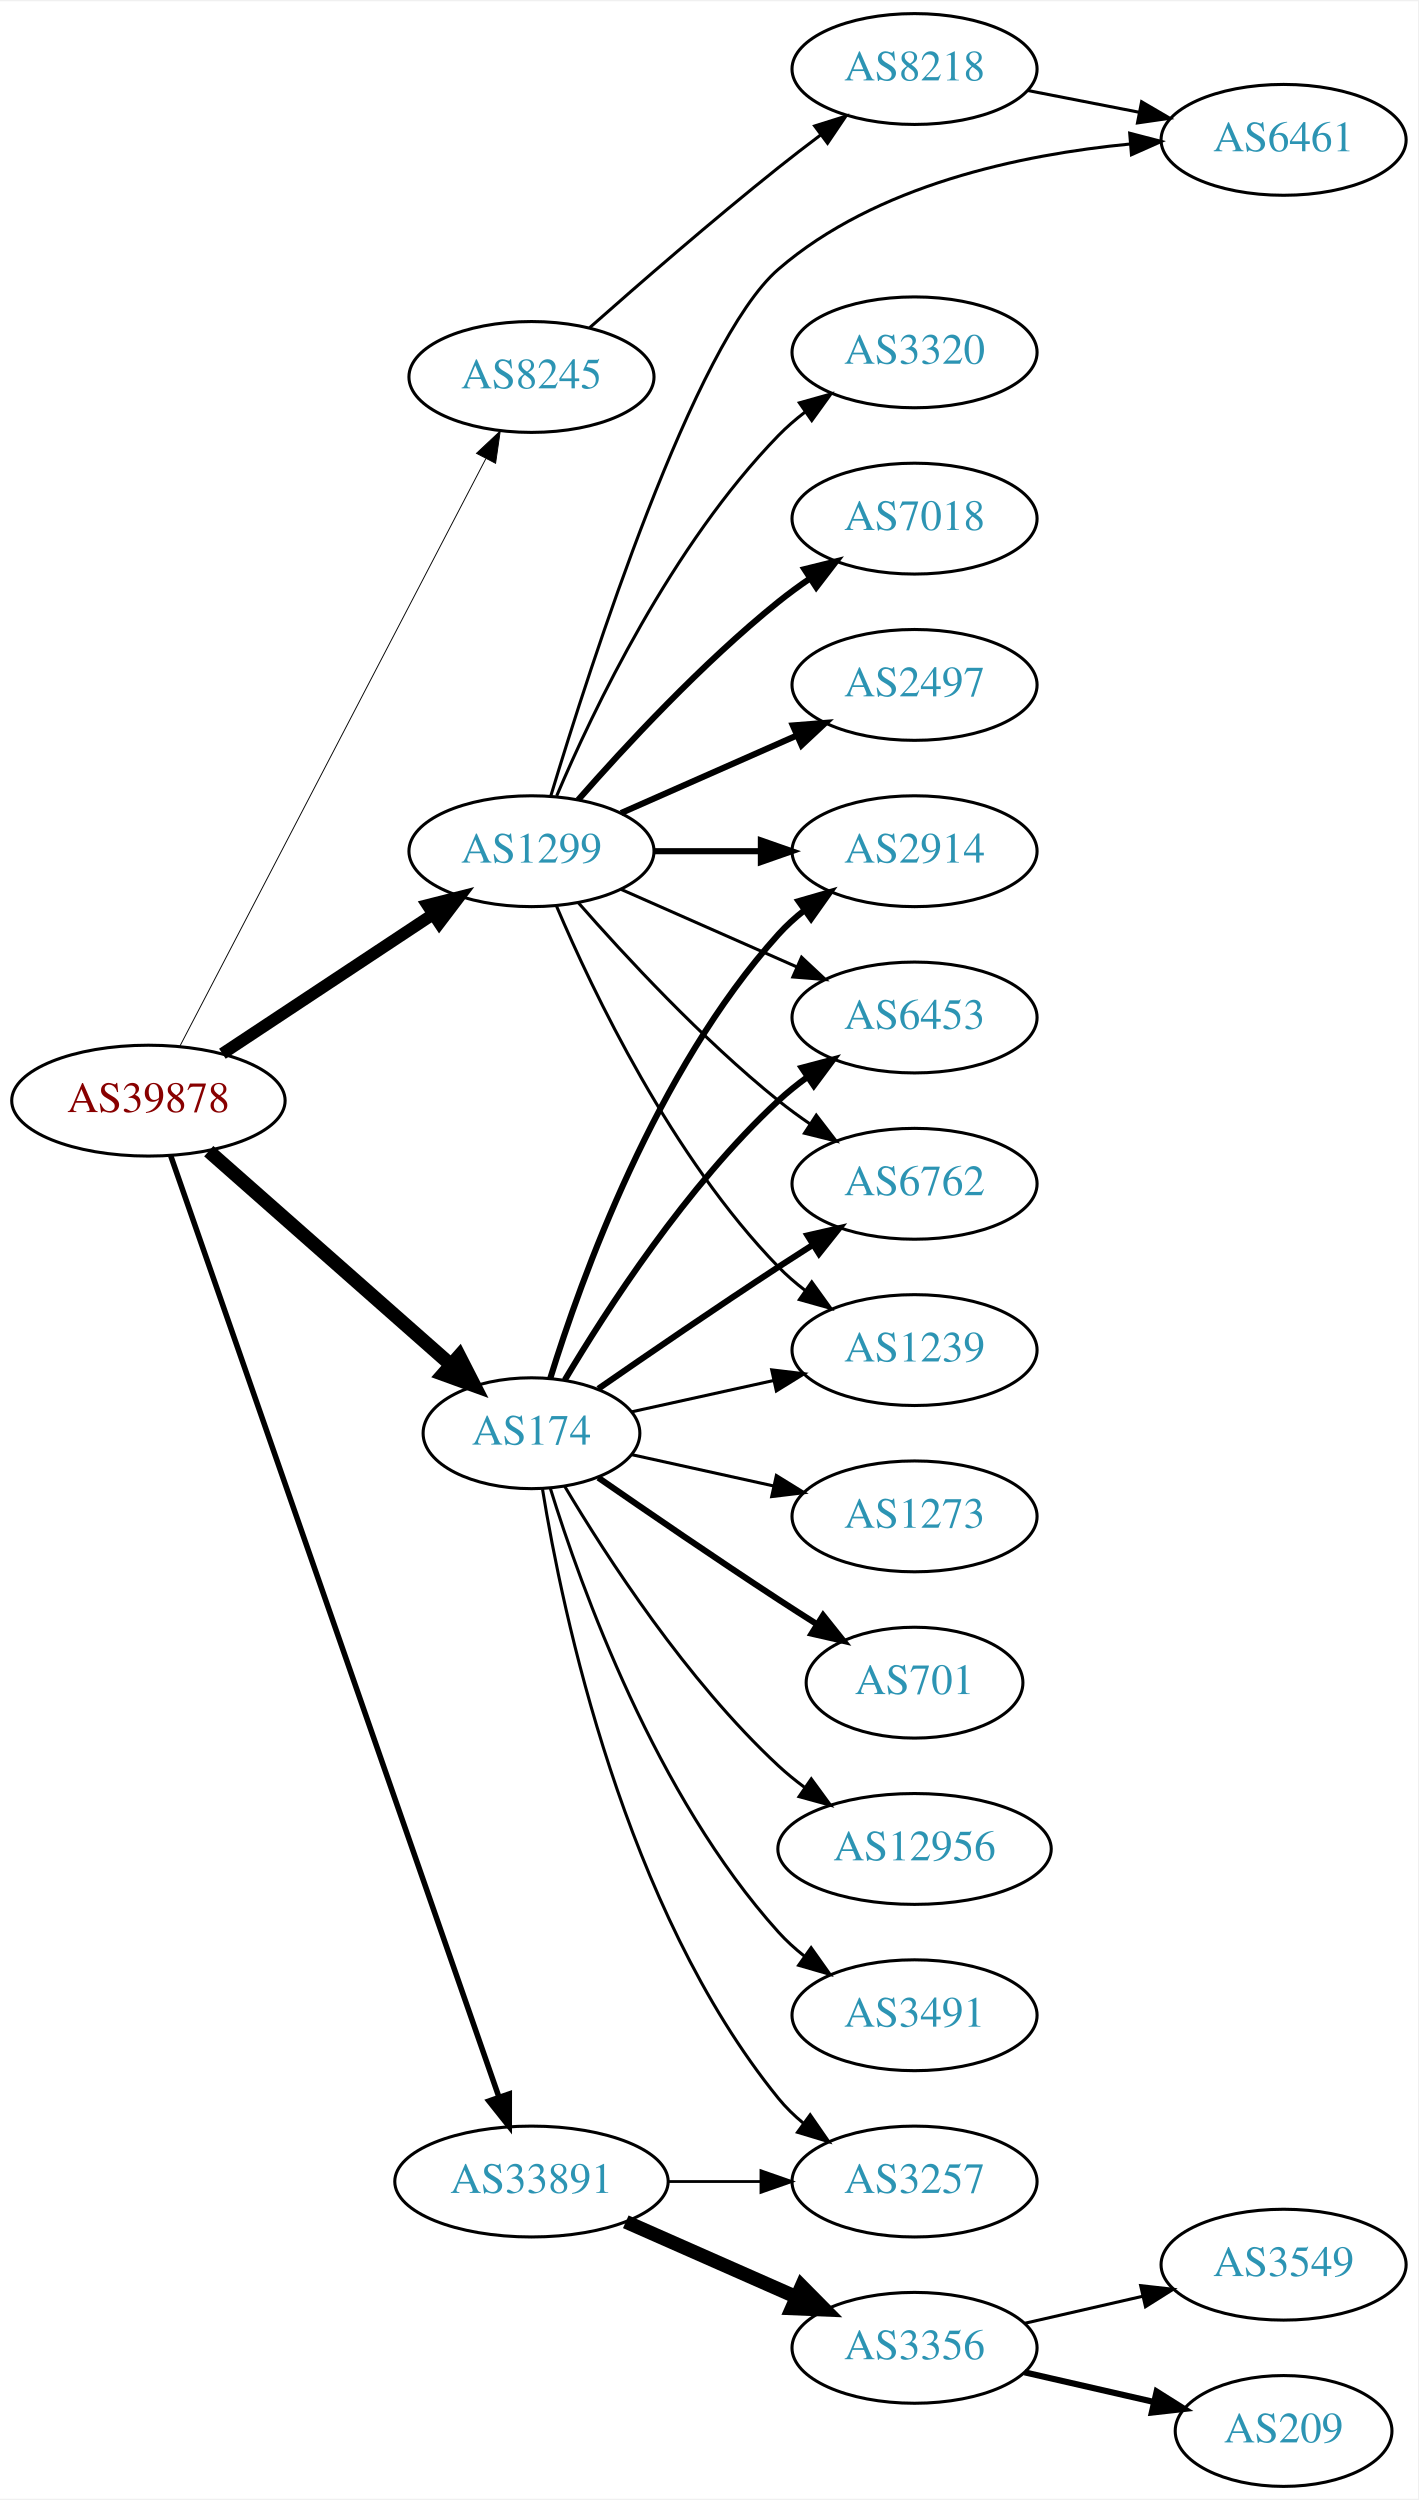
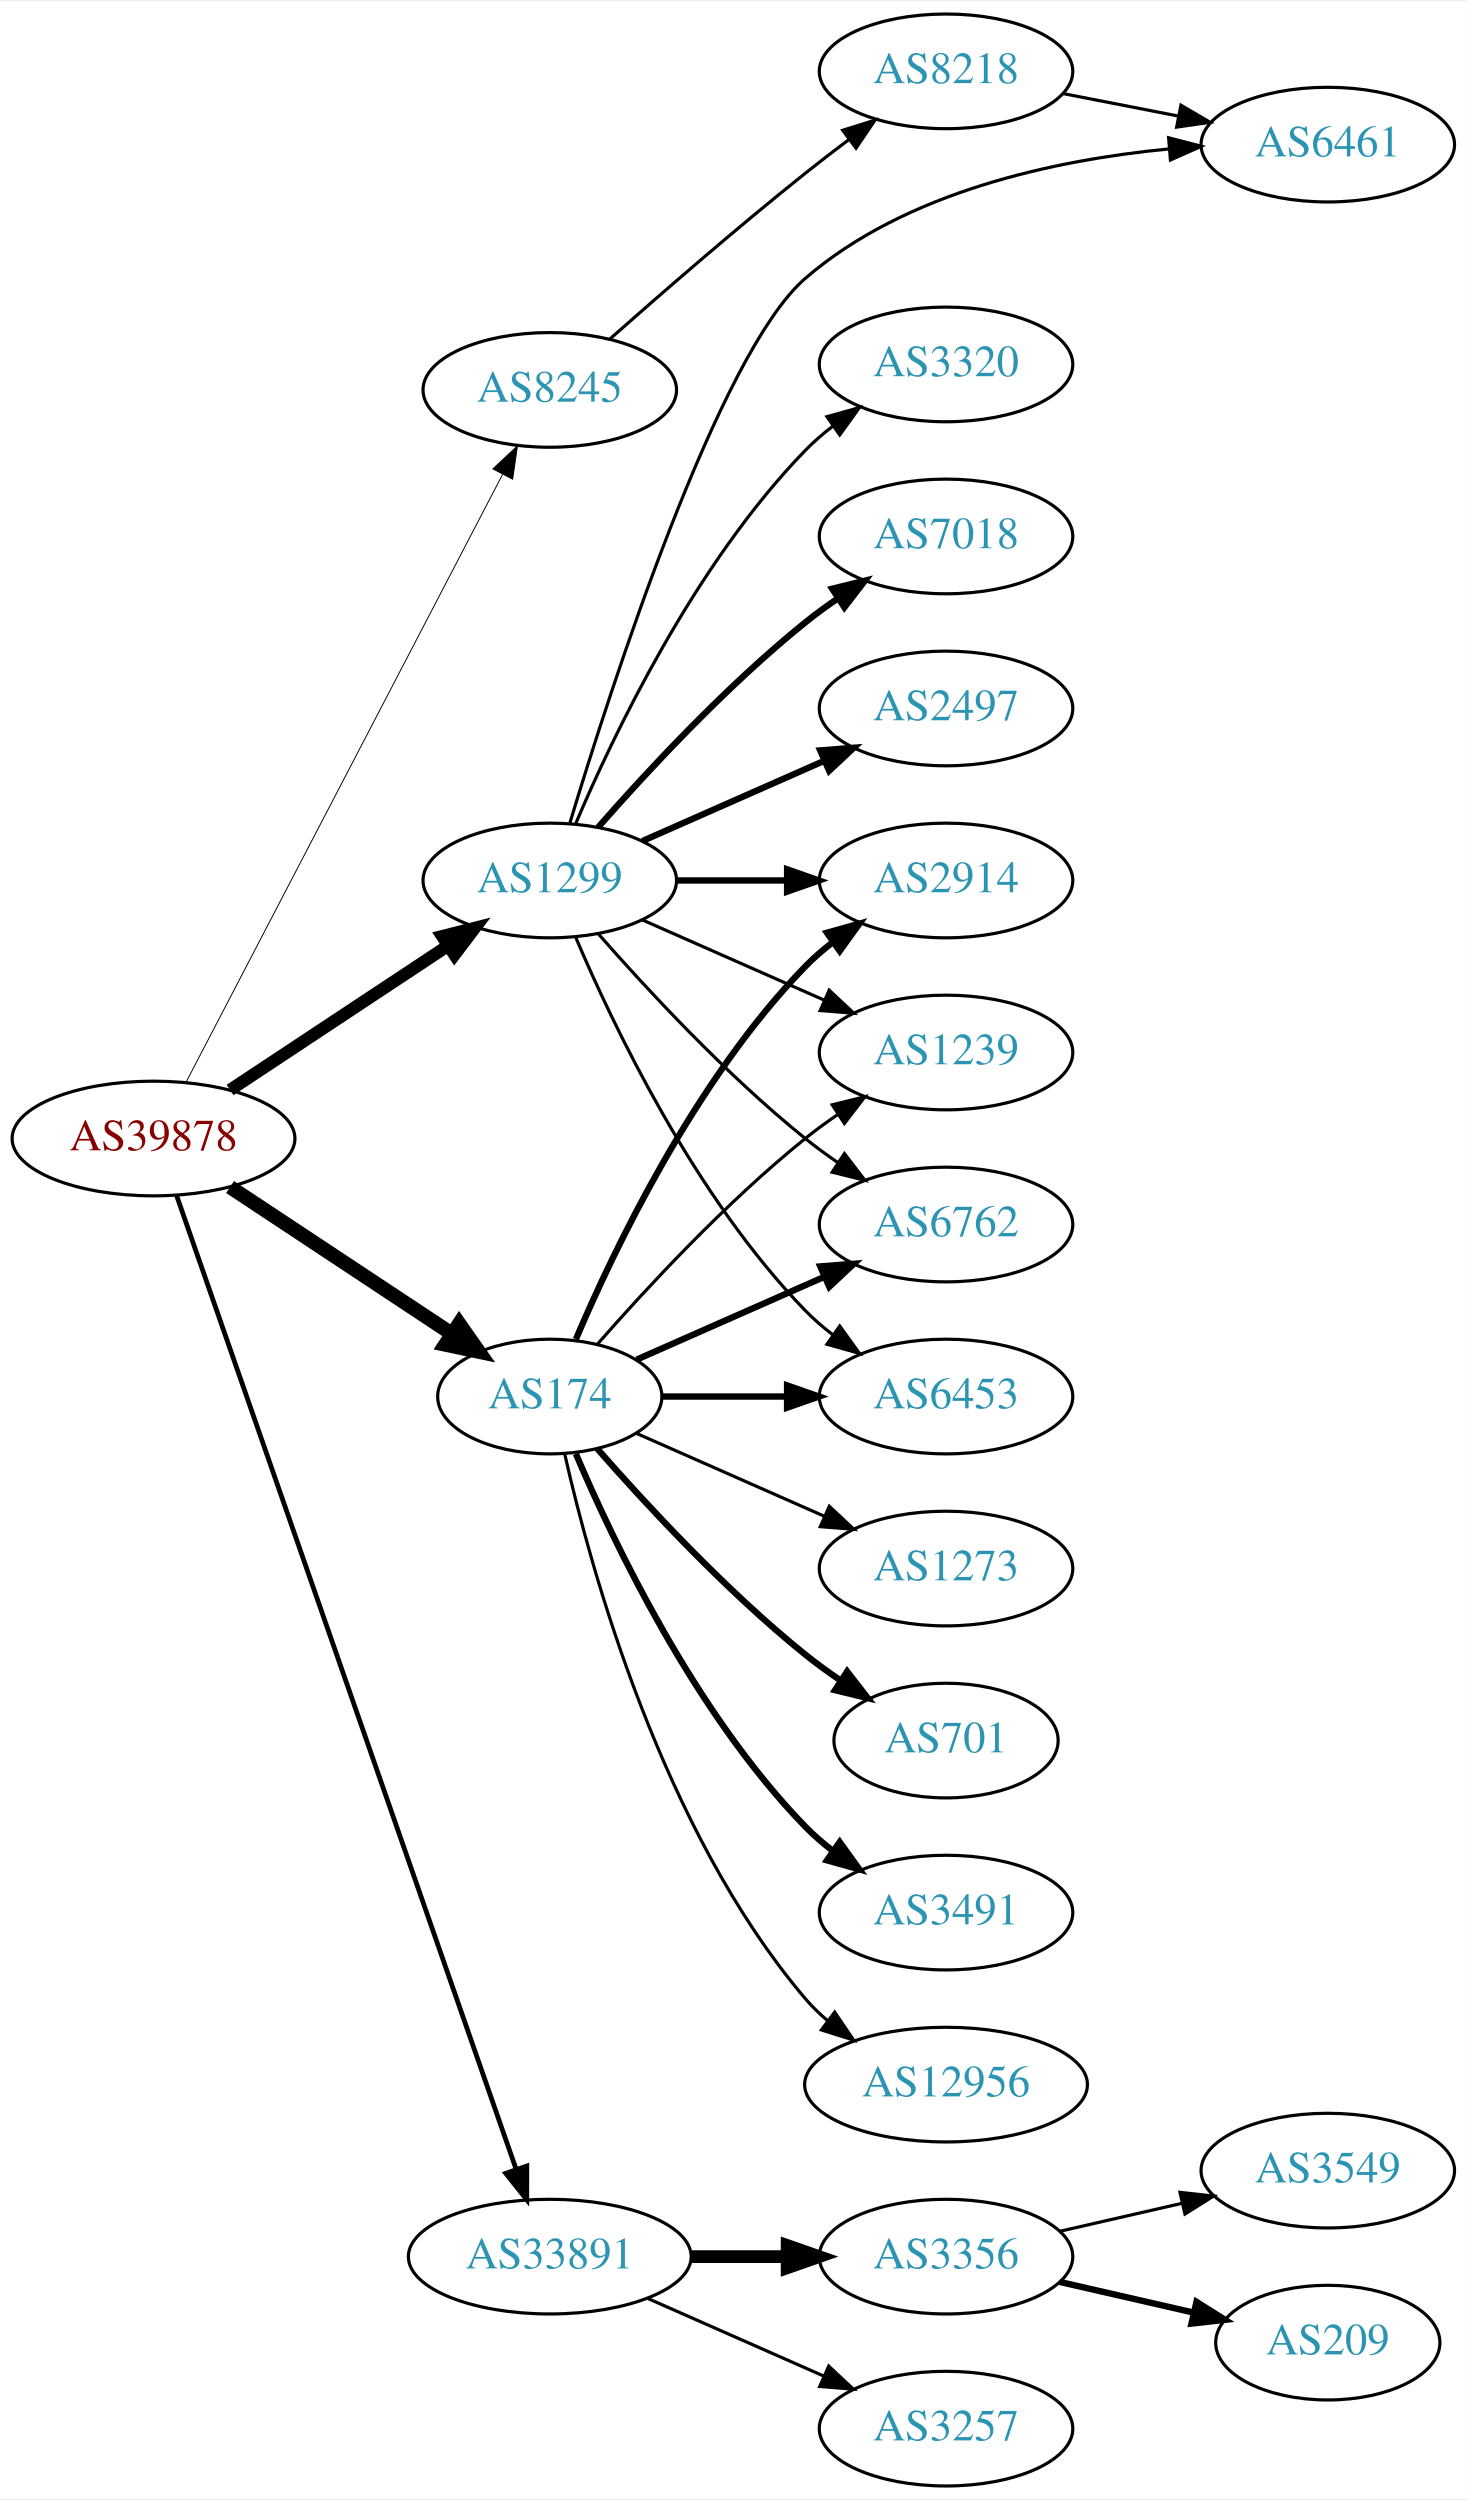
- <svg xmlns="http://www.w3.org/2000/svg" xmlns:xlink="http://www.w3.org/1999/xlink" width="460pt" height="811pt" viewBox="0.00 0.00 460.47 811.00">
-   <g id="graph0" class="graph" transform="scale(1 1) rotate(0) translate(4 807)">
-     <polygon fill="white" stroke="none" points="-4,4 -4,-807 456.469,-807 456.469,4 -4,4" />
+ <svg xmlns="http://www.w3.org/2000/svg" xmlns:xlink="http://www.w3.org/1999/xlink" width="460pt" height="784pt" viewBox="0.00 0.00 460.47 784.00">
+   <g id="graph0" class="graph" transform="scale(1 1) rotate(0) translate(4 780)">
+     <polygon fill="white" stroke="none" points="-4,4 -4,-780 456.469,-780 456.469,4 -4,4" />
    <g id="node1" class="node">
      <g id="a_node1">
        <a xlink:href="/asn/39878" xlink:title="AS39878 ~ Peter Rauter GmbH [AT]">
-           <ellipse fill="#ffffff" stroke="black" cx="44.196" cy="-450" rx="44.393" ry="18" />
-           <text text-anchor="middle" x="44.196" y="-446.3" font-family="Times,serif" font-size="14.00" fill="#880000">AS39878</text>
+           <ellipse fill="#ffffff" stroke="black" cx="44.196" cy="-423" rx="44.393" ry="18" />
+           <text text-anchor="middle" x="44.196" y="-419.3" font-family="Times,serif" font-size="14.00" fill="#880000">AS39878</text>
        </a>
      </g>
    </g>
    <g id="node2" class="node">
      <g id="a_node2">
        <a xlink:href="/asn/174" xlink:title="AS174 ~ Cogent Communications [US]">
          <ellipse fill="#ffffff" stroke="black" cx="168.588" cy="-342" rx="35.194" ry="18" />
          <text text-anchor="middle" x="168.588" y="-338.3" font-family="Times,serif" font-size="14.00" fill="#2c94b3">AS174</text>
        </a>
      </g>
    </g>
    <g id="edge1" class="edge">
-       <path fill="none" stroke="black" stroke-width="4.5" d="M63.785,-433.597C84.722,-415.122 118.868,-384.991 142.24,-364.368" />
-       <polygon fill="black" stroke="black" stroke-width="4.5" points="145.125,-367.073 150.018,-357.504 139.914,-361.168 145.125,-367.073" />
+       <path fill="none" stroke="black" stroke-width="4.5" d="M68.217,-407.765C87.936,-394.714 116.46,-375.837 137.894,-361.652" />
+       <polygon fill="black" stroke="black" stroke-width="4.5" points="140.142,-364.886 146.308,-356.083 135.796,-358.319 140.142,-364.886" />
    </g>
    <g id="node3" class="node">
      <g id="a_node3">
        <a xlink:href="/asn/1299" xlink:title="AS1299 ~ Telia Carrier [EU]">
-           <ellipse fill="#ffffff" stroke="black" cx="168.588" cy="-531" rx="39.794" ry="18" />
-           <text text-anchor="middle" x="168.588" y="-527.3" font-family="Times,serif" font-size="14.00" fill="#2c94b3">AS1299</text>
+           <ellipse fill="#ffffff" stroke="black" cx="168.588" cy="-504" rx="39.794" ry="18" />
+           <text text-anchor="middle" x="168.588" y="-500.3" font-family="Times,serif" font-size="14.00" fill="#2c94b3">AS1299</text>
        </a>
      </g>
    </g>
    <g id="edge2" class="edge">
-       <path fill="none" stroke="black" stroke-width="3.9" d="M68.217,-465.235C87.571,-478.044 115.406,-496.466 136.696,-510.555" />
-       <polygon fill="black" stroke="black" stroke-width="3.9" points="134.813,-513.506 145.084,-516.107 138.676,-507.669 134.813,-513.506" />
+       <path fill="none" stroke="black" stroke-width="3.9" d="M68.217,-438.235C87.571,-451.044 115.406,-469.466 136.696,-483.555" />
+       <polygon fill="black" stroke="black" stroke-width="3.9" points="134.813,-486.506 145.084,-489.107 138.676,-480.669 134.813,-486.506" />
    </g>
    <g id="node4" class="node">
      <g id="a_node4">
        <a xlink:href="/asn/8245" xlink:title="AS8245 ~ Video-Broadcast GmbH [AT]">
-           <ellipse fill="#ffffff" stroke="black" cx="168.588" cy="-685" rx="39.794" ry="18" />
-           <text text-anchor="middle" x="168.588" y="-681.3" font-family="Times,serif" font-size="14.00" fill="#2c94b3">AS8245</text>
+           <ellipse fill="#ffffff" stroke="black" cx="168.588" cy="-658" rx="39.794" ry="18" />
+           <text text-anchor="middle" x="168.588" y="-654.3" font-family="Times,serif" font-size="14.00" fill="#2c94b3">AS8245</text>
        </a>
      </g>
    </g>
    <g id="edge3" class="edge">
-       <path fill="none" stroke="black" stroke-width="0.3" d="M54.395,-467.663C75.712,-508.592 128.585,-610.112 153.794,-658.514" />
-       <polygon fill="black" stroke="black" stroke-width="0.3" points="150.726,-660.2 158.449,-667.452 156.934,-656.966 150.726,-660.2" />
+       <path fill="none" stroke="black" stroke-width="0.3" d="M54.395,-440.663C75.712,-481.592 128.585,-583.112 153.794,-631.514" />
+       <polygon fill="black" stroke="black" stroke-width="0.3" points="150.726,-633.2 158.449,-640.452 156.934,-629.966 150.726,-633.2" />
    </g>
    <g id="node5" class="node">
      <g id="a_node5">
        <a xlink:href="/asn/33891" xlink:title="AS33891 ~ CORE-BACKBONE GMBH GLOBAL NETWORK [DE]">
-           <ellipse fill="#ffffff" stroke="black" cx="168.588" cy="-99" rx="44.393" ry="18" />
-           <text text-anchor="middle" x="168.588" y="-95.3" font-family="Times,serif" font-size="14.00" fill="#2c94b3">AS33891</text>
+           <ellipse fill="#ffffff" stroke="black" cx="168.588" cy="-72" rx="44.393" ry="18" />
+           <text text-anchor="middle" x="168.588" y="-68.3" font-family="Times,serif" font-size="14.00" fill="#2c94b3">AS33891</text>
        </a>
      </g>
    </g>
    <g id="edge4" class="edge">
-       <path fill="none" stroke="black" stroke-width="1.8" d="M51.434,-432.111C71.404,-374.84 133.862,-195.721 157.965,-126.597" />
-       <polygon fill="black" stroke="black" stroke-width="1.8" points="161.375,-127.448 161.363,-116.853 154.766,-125.143 161.375,-127.448" />
+       <path fill="none" stroke="black" stroke-width="1.5" d="M51.434,-405.111C71.404,-347.84 133.862,-168.721 157.965,-99.597" />
+       <polygon fill="black" stroke="black" stroke-width="1.5" points="161.375,-100.448 161.363,-89.853 154.766,-98.143 161.375,-100.448" />
    </g>
    <g id="node6" class="node">
      <g id="a_node6">
-         <a xlink:href="/asn/701" xlink:title="AS701 ~ UUNET [US]">
-           <ellipse fill="#ffffff" stroke="black" cx="292.98" cy="-261" rx="35.194" ry="18" />
-           <text text-anchor="middle" x="292.98" y="-257.3" font-family="Times,serif" font-size="14.00" fill="#2c94b3">AS701</text>
+         <a xlink:href="/asn/6453" xlink:title="AS6453 ~ TATA COMMUNICATIONS (AMERICA) INC [US]">
+           <ellipse fill="#ffffff" stroke="black" cx="292.98" cy="-342" rx="39.794" ry="18" />
+           <text text-anchor="middle" x="292.98" y="-338.3" font-family="Times,serif" font-size="14.00" fill="#2c94b3">AS6453</text>
        </a>
      </g>
    </g>
    <g id="edge5" class="edge">
-       <path fill="none" stroke="black" stroke-width="2" d="M190.279,-327.56C206.17,-316.551 228.721,-301.103 248.784,-288 252.829,-285.358 257.114,-282.615 261.354,-279.933" />
-       <polygon fill="black" stroke="black" stroke-width="2" points="263.291,-282.85 269.898,-274.568 259.568,-276.921 263.291,-282.85" />
+       <path fill="none" stroke="black" stroke-width="2" d="M204.007,-342C216.058,-342 229.834,-342 242.852,-342" />
+       <polygon fill="black" stroke="black" stroke-width="2" points="243.081,-345.5 253.081,-342 243.081,-338.5 243.081,-345.5" />
    </g>
    <g id="node7" class="node">
      <g id="a_node7">
-         <a xlink:href="/asn/1239" xlink:title="AS1239 ~ Sprint [US]">
-           <ellipse fill="#ffffff" stroke="black" cx="292.98" cy="-369" rx="39.794" ry="18" />
-           <text text-anchor="middle" x="292.98" y="-365.3" font-family="Times,serif" font-size="14.00" fill="#2c94b3">AS1239</text>
+         <a xlink:href="/asn/2914" xlink:title="AS2914 ~ NTT America, Inc. [US]">
+           <ellipse fill="#ffffff" stroke="black" cx="292.98" cy="-504" rx="39.794" ry="18" />
+           <text text-anchor="middle" x="292.98" y="-500.3" font-family="Times,serif" font-size="14.00" fill="#2c94b3">AS2914</text>
        </a>
      </g>
    </g>
    <g id="edge6" class="edge">
-       <path fill="none" stroke="black" d="M201.107,-348.953C215.168,-352.055 231.986,-355.765 247.31,-359.146" />
-       <polygon fill="black" stroke="black" points="246.601,-362.573 257.12,-361.31 248.109,-355.738 246.601,-362.573" />
+       <path fill="none" stroke="black" stroke-width="2" d="M176.779,-359.975C188.546,-387.682 214.12,-441.348 248.784,-477 251.404,-479.695 254.345,-482.239 257.428,-484.608" />
+       <polygon fill="black" stroke="black" stroke-width="2" points="255.594,-487.597 265.796,-490.455 259.603,-481.859 255.594,-487.597" />
    </g>
    <g id="node8" class="node">
      <g id="a_node8">
-         <a xlink:href="/asn/2914" xlink:title="AS2914 ~ NTT America, Inc. [US]">
-           <ellipse fill="#ffffff" stroke="black" cx="292.98" cy="-531" rx="39.794" ry="18" />
-           <text text-anchor="middle" x="292.98" y="-527.3" font-family="Times,serif" font-size="14.00" fill="#2c94b3">AS2914</text>
+         <a xlink:href="/asn/1239" xlink:title="AS1239 ~ Sprint [US]">
+           <ellipse fill="#ffffff" stroke="black" cx="292.98" cy="-450" rx="39.794" ry="18" />
+           <text text-anchor="middle" x="292.98" y="-446.3" font-family="Times,serif" font-size="14.00" fill="#2c94b3">AS1239</text>
        </a>
      </g>
    </g>
    <g id="edge7" class="edge">
-       <path fill="none" stroke="black" stroke-width="2" d="M174.726,-359.94C184.629,-391.979 208.966,-459.812 248.784,-504 251.3,-506.792 254.172,-509.401 257.211,-511.812" />
-       <polygon fill="black" stroke="black" stroke-width="2" points="255.34,-514.776 265.519,-517.715 259.394,-509.07 255.34,-514.776" />
+       <path fill="none" stroke="black" d="M183.462,-358.345C198.532,-375.559 223.81,-402.901 248.784,-423 252.04,-425.62 255.565,-428.192 259.149,-430.646" />
+       <polygon fill="black" stroke="black" points="257.237,-433.577 267.522,-436.121 261.068,-427.719 257.237,-433.577" />
    </g>
    <g id="node9" class="node">
      <g id="a_node9">
-         <a xlink:href="/asn/12956" xlink:title="AS12956 ~ TELXIUS [ES]">
-           <ellipse fill="#ffffff" stroke="black" cx="292.98" cy="-207" rx="44.393" ry="18" />
-           <text text-anchor="middle" x="292.98" y="-203.3" font-family="Times,serif" font-size="14.00" fill="#2c94b3">AS12956</text>
+         <a xlink:href="/asn/6762" xlink:title="AS6762 ~ TELECOM ITALIA SPARKLE S.p.A. [IT]">
+           <ellipse fill="#ffffff" stroke="black" cx="292.98" cy="-396" rx="39.794" ry="18" />
+           <text text-anchor="middle" x="292.98" y="-392.3" font-family="Times,serif" font-size="14.00" fill="#2c94b3">AS6762</text>
        </a>
      </g>
    </g>
    <g id="edge8" class="edge">
-       <path fill="none" stroke="black" d="M179.401,-324.721C192.907,-301.989 218.967,-261.686 248.784,-234 251.391,-231.58 254.244,-229.254 257.203,-227.052" />
-       <polygon fill="black" stroke="black" points="259.451,-229.754 265.703,-221.2 255.481,-223.988 259.451,-229.754" />
+       <path fill="none" stroke="black" stroke-width="2" d="M195.844,-353.584C213.03,-361.167 235.743,-371.188 254.777,-379.586" />
+       <polygon fill="black" stroke="black" stroke-width="2" points="253.503,-382.849 264.065,-383.684 256.329,-376.445 253.503,-382.849" />
    </g>
    <g id="node10" class="node">
      <g id="a_node10">
-         <a xlink:href="/asn/6453" xlink:title="AS6453 ~ TATA COMMUNICATIONS (AMERICA) INC [US]">
-           <ellipse fill="#ffffff" stroke="black" cx="292.98" cy="-477" rx="39.794" ry="18" />
-           <text text-anchor="middle" x="292.98" y="-473.3" font-family="Times,serif" font-size="14.00" fill="#2c94b3">AS6453</text>
+         <a xlink:href="/asn/701" xlink:title="AS701 ~ UUNET [US]">
+           <ellipse fill="#ffffff" stroke="black" cx="292.98" cy="-234" rx="35.194" ry="18" />
+           <text text-anchor="middle" x="292.98" y="-230.3" font-family="Times,serif" font-size="14.00" fill="#2c94b3">AS701</text>
        </a>
      </g>
    </g>
    <g id="edge9" class="edge">
-       <path fill="none" stroke="black" stroke-width="2" d="M179.401,-359.279C192.907,-382.011 218.967,-422.314 248.784,-450 251.691,-452.699 254.904,-455.28 258.228,-457.703" />
-       <polygon fill="black" stroke="black" stroke-width="2" points="256.363,-460.667 266.606,-463.375 260.287,-454.87 256.363,-460.667" />
+       <path fill="none" stroke="black" stroke-width="2" d="M183.462,-325.655C198.532,-308.441 223.81,-281.099 248.784,-261 252.289,-258.179 256.107,-255.413 259.975,-252.792" />
+       <polygon fill="black" stroke="black" stroke-width="2" points="261.933,-255.694 268.421,-247.318 258.126,-249.82 261.933,-255.694" />
    </g>
    <g id="node11" class="node">
      <g id="a_node11">
-         <a xlink:href="/asn/6762" xlink:title="AS6762 ~ TELECOM ITALIA SPARKLE S.p.A. [IT]">
-           <ellipse fill="#ffffff" stroke="black" cx="292.98" cy="-423" rx="39.794" ry="18" />
-           <text text-anchor="middle" x="292.98" y="-419.3" font-family="Times,serif" font-size="14.00" fill="#2c94b3">AS6762</text>
+         <a xlink:href="/asn/3491" xlink:title="AS3491 ~ PCCW Global, Inc. [US]">
+           <ellipse fill="#ffffff" stroke="black" cx="292.98" cy="-180" rx="39.794" ry="18" />
+           <text text-anchor="middle" x="292.98" y="-176.3" font-family="Times,serif" font-size="14.00" fill="#2c94b3">AS3491</text>
        </a>
      </g>
    </g>
    <g id="edge10" class="edge">
-       <path fill="none" stroke="black" stroke-width="2" d="M190.279,-356.44C206.17,-367.449 228.721,-382.897 248.784,-396 252.366,-398.339 256.137,-400.759 259.897,-403.144" />
-       <polygon fill="black" stroke="black" stroke-width="2" points="258.23,-406.231 268.558,-408.596 261.959,-400.307 258.23,-406.231" />
+       <path fill="none" stroke="black" stroke-width="2" d="M176.779,-324.025C188.546,-296.318 214.12,-242.652 248.784,-207 251.404,-204.305 254.345,-201.761 257.428,-199.392" />
+       <polygon fill="black" stroke="black" stroke-width="2" points="259.603,-202.141 265.796,-193.545 255.594,-196.403 259.603,-202.141" />
    </g>
    <g id="node12" class="node">
      <g id="a_node12">
-         <a xlink:href="/asn/3491" xlink:title="AS3491 ~ PCCW Global, Inc. [US]">
-           <ellipse fill="#ffffff" stroke="black" cx="292.98" cy="-153" rx="39.794" ry="18" />
-           <text text-anchor="middle" x="292.98" y="-149.3" font-family="Times,serif" font-size="14.00" fill="#2c94b3">AS3491</text>
+         <a xlink:href="/asn/12956" xlink:title="AS12956 ~ TELXIUS [ES]">
+           <ellipse fill="#ffffff" stroke="black" cx="292.98" cy="-126" rx="44.393" ry="18" />
+           <text text-anchor="middle" x="292.98" y="-122.3" font-family="Times,serif" font-size="14.00" fill="#2c94b3">AS12956</text>
        </a>
      </g>
    </g>
    <g id="edge11" class="edge">
-       <path fill="none" stroke="black" d="M174.726,-324.06C184.629,-292.021 208.966,-224.188 248.784,-180 251.3,-177.208 254.172,-174.599 257.211,-172.188" />
-       <polygon fill="black" stroke="black" points="259.394,-174.93 265.519,-166.285 255.34,-169.224 259.394,-174.93" />
+       <path fill="none" stroke="black" d="M173.282,-323.925C181.422,-287.852 203.855,-205.86 248.784,-153 250.904,-150.507 253.312,-148.17 255.883,-145.997" />
+       <polygon fill="black" stroke="black" points="258.031,-148.761 263.952,-139.975 253.845,-143.151 258.031,-148.761" />
    </g>
    <g id="node13" class="node">
      <g id="a_node13">
-         <a xlink:href="/asn/3257" xlink:title="AS3257 ~ GTT [DE]">
-           <ellipse fill="#ffffff" stroke="black" cx="292.98" cy="-99" rx="39.794" ry="18" />
-           <text text-anchor="middle" x="292.98" y="-95.3" font-family="Times,serif" font-size="14.00" fill="#2c94b3">AS3257</text>
+         <a xlink:href="/asn/1273" xlink:title="AS1273 ~ Vodafone Group PLC [EU]">
+           <ellipse fill="#ffffff" stroke="black" cx="292.98" cy="-288" rx="39.794" ry="18" />
+           <text text-anchor="middle" x="292.98" y="-284.3" font-family="Times,serif" font-size="14.00" fill="#2c94b3">AS1273</text>
        </a>
      </g>
    </g>
    <g id="edge12" class="edge">
-       <path fill="none" stroke="black" d="M172.169,-323.822C178.624,-284.003 198.695,-187.714 248.784,-126 251.153,-123.082 253.926,-120.388 256.903,-117.925" />
-       <polygon fill="black" stroke="black" points="259.094,-120.659 265.125,-111.948 254.978,-114.997 259.094,-120.659" />
+       <path fill="none" stroke="black" d="M195.844,-330.416C213.03,-322.833 235.743,-312.812 254.777,-304.414" />
+       <polygon fill="black" stroke="black" points="256.329,-307.555 264.065,-300.316 253.503,-301.151 256.329,-307.555" />
+     </g>
+     <g id="edge20" class="edge">
+       <path fill="none" stroke="black" d="M176.779,-486.025C188.546,-458.318 214.12,-404.652 248.784,-369 251.404,-366.305 254.345,-363.761 257.428,-361.392" />
+       <polygon fill="black" stroke="black" points="259.603,-364.141 265.796,-355.545 255.594,-358.403 259.603,-364.141" />
+     </g>
+     <g id="edge14" class="edge">
+       <path fill="none" stroke="black" stroke-width="2" d="M208.314,-504C219.252,-504 231.303,-504 242.769,-504" />
+       <polygon fill="black" stroke="black" stroke-width="2" points="243.087,-507.5 253.087,-504 243.087,-500.5 243.087,-507.5" />
+     </g>
+     <g id="edge15" class="edge">
+       <path fill="none" stroke="black" d="M197.667,-491.611C214.615,-484.134 236.413,-474.517 254.782,-466.412" />
+       <polygon fill="black" stroke="black" points="256.296,-469.57 264.032,-462.331 253.47,-463.166 256.296,-469.57" />
+     </g>
+     <g id="edge17" class="edge">
+       <path fill="none" stroke="black" d="M183.74,-487.337C198.842,-470.106 223.963,-442.976 248.784,-423 252.04,-420.38 255.565,-417.808 259.149,-415.354" />
+       <polygon fill="black" stroke="black" points="261.068,-418.281 267.522,-409.879 257.237,-412.423 261.068,-418.281" />
    </g>
    <g id="node14" class="node">
      <g id="a_node14">
-         <a xlink:href="/asn/1273" xlink:title="AS1273 ~ Vodafone Group PLC [EU]">
-           <ellipse fill="#ffffff" stroke="black" cx="292.98" cy="-315" rx="39.794" ry="18" />
-           <text text-anchor="middle" x="292.98" y="-311.3" font-family="Times,serif" font-size="14.00" fill="#2c94b3">AS1273</text>
+         <a xlink:href="/asn/7018" xlink:title="AS7018 ~ AT&amp;T Services, Inc. [US]">
+           <ellipse fill="#ffffff" stroke="black" cx="292.98" cy="-612" rx="39.794" ry="18" />
+           <text text-anchor="middle" x="292.98" y="-608.3" font-family="Times,serif" font-size="14.00" fill="#2c94b3">AS7018</text>
        </a>
      </g>
    </g>
    <g id="edge13" class="edge">
-       <path fill="none" stroke="black" d="M201.107,-335.047C215.168,-331.945 231.986,-328.235 247.31,-324.854" />
-       <polygon fill="black" stroke="black" points="248.109,-328.262 257.12,-322.69 246.601,-321.427 248.109,-328.262" />
-     </g>
-     <g id="edge14" class="edge">
-       <path fill="none" stroke="black" d="M176.779,-513.025C188.546,-485.318 214.12,-431.652 248.784,-396 251.404,-393.305 254.345,-390.761 257.428,-388.392" />
-       <polygon fill="black" stroke="black" points="259.603,-391.141 265.796,-382.545 255.594,-385.403 259.603,-391.141" />
-     </g>
-     <g id="edge16" class="edge">
-       <path fill="none" stroke="black" stroke-width="2" d="M208.314,-531C219.252,-531 231.303,-531 242.769,-531" />
-       <polygon fill="black" stroke="black" stroke-width="2" points="243.087,-534.5 253.087,-531 243.087,-527.5 243.087,-534.5" />
-     </g>
-     <g id="edge21" class="edge">
-       <path fill="none" stroke="black" d="M197.667,-518.611C214.615,-511.134 236.413,-501.517 254.782,-493.412" />
-       <polygon fill="black" stroke="black" points="256.296,-496.57 264.032,-489.331 253.47,-490.166 256.296,-496.57" />
-     </g>
-     <g id="edge15" class="edge">
-       <path fill="none" stroke="black" d="M183.74,-514.337C198.842,-497.106 223.963,-469.976 248.784,-450 252.04,-447.38 255.565,-444.808 259.149,-442.354" />
-       <polygon fill="black" stroke="black" points="261.068,-445.281 267.522,-436.879 257.237,-439.423 261.068,-445.281" />
+       <path fill="none" stroke="black" stroke-width="2" d="M183.74,-520.663C198.842,-537.894 223.963,-565.024 248.784,-585 252.04,-587.62 255.565,-590.192 259.149,-592.646" />
+       <polygon fill="black" stroke="black" stroke-width="2" points="257.237,-595.577 267.522,-598.121 261.068,-589.719 257.237,-595.577" />
    </g>
    <g id="node15" class="node">
      <g id="a_node15">
-         <a xlink:href="/asn/7018" xlink:title="AS7018 ~ AT&amp;T Services, Inc. [US]">
-           <ellipse fill="#ffffff" stroke="black" cx="292.98" cy="-639" rx="39.794" ry="18" />
-           <text text-anchor="middle" x="292.98" y="-635.3" font-family="Times,serif" font-size="14.00" fill="#2c94b3">AS7018</text>
-         </a>
-       </g>
-     </g>
-     <g id="edge17" class="edge">
-       <path fill="none" stroke="black" stroke-width="2" d="M183.74,-547.663C198.842,-564.894 223.963,-592.024 248.784,-612 252.04,-614.62 255.565,-617.192 259.149,-619.646" />
-       <polygon fill="black" stroke="black" stroke-width="2" points="257.237,-622.577 267.522,-625.121 261.068,-616.719 257.237,-622.577" />
+         <a xlink:href="/asn/2497" xlink:title="AS2497 ~ Internet Initiative Japan Inc. [JP]">
+           <ellipse fill="#ffffff" stroke="black" cx="292.98" cy="-558" rx="39.794" ry="18" />
+           <text text-anchor="middle" x="292.98" y="-554.3" font-family="Times,serif" font-size="14.00" fill="#2c94b3">AS2497</text>
+         </a>
+       </g>
+     </g>
+     <g id="edge16" class="edge">
+       <path fill="none" stroke="black" stroke-width="2" d="M197.667,-516.389C214.615,-523.866 236.413,-533.483 254.782,-541.588" />
+       <polygon fill="black" stroke="black" stroke-width="2" points="253.47,-544.834 264.032,-545.669 256.296,-538.43 253.47,-544.834" />
    </g>
    <g id="node16" class="node">
      <g id="a_node16">
-         <a xlink:href="/asn/2497" xlink:title="AS2497 ~ Internet Initiative Japan Inc. [JP]">
-           <ellipse fill="#ffffff" stroke="black" cx="292.98" cy="-585" rx="39.794" ry="18" />
-           <text text-anchor="middle" x="292.98" y="-581.3" font-family="Times,serif" font-size="14.00" fill="#2c94b3">AS2497</text>
+         <a xlink:href="/asn/3320" xlink:title="AS3320 ~ DTAG [DE]">
+           <ellipse fill="#ffffff" stroke="black" cx="292.98" cy="-666" rx="39.794" ry="18" />
+           <text text-anchor="middle" x="292.98" y="-662.3" font-family="Times,serif" font-size="14.00" fill="#2c94b3">AS3320</text>
        </a>
      </g>
    </g>
    <g id="edge18" class="edge">
-       <path fill="none" stroke="black" stroke-width="2" d="M197.667,-543.389C214.615,-550.866 236.413,-560.483 254.782,-568.588" />
-       <polygon fill="black" stroke="black" stroke-width="2" points="253.47,-571.834 264.032,-572.669 256.296,-565.43 253.47,-571.834" />
+       <path fill="none" stroke="black" d="M176.779,-521.975C188.546,-549.682 214.12,-603.348 248.784,-639 251.404,-641.695 254.345,-644.239 257.428,-646.608" />
+       <polygon fill="black" stroke="black" points="255.594,-649.597 265.796,-652.455 259.603,-643.859 255.594,-649.597" />
    </g>
    <g id="node17" class="node">
      <g id="a_node17">
-         <a xlink:href="/asn/3320" xlink:title="AS3320 ~ DTAG [DE]">
-           <ellipse fill="#ffffff" stroke="black" cx="292.98" cy="-693" rx="39.794" ry="18" />
-           <text text-anchor="middle" x="292.98" y="-689.3" font-family="Times,serif" font-size="14.00" fill="#2c94b3">AS3320</text>
+         <a xlink:href="/asn/6461" xlink:title="AS6461 ~ Zayo Bandwidth [US]">
+           <ellipse fill="#ffffff" stroke="black" cx="412.823" cy="-735" rx="39.794" ry="18" />
+           <text text-anchor="middle" x="412.823" y="-731.3" font-family="Times,serif" font-size="14.00" fill="#2c94b3">AS6461</text>
        </a>
      </g>
    </g>
    <g id="edge19" class="edge">
-       <path fill="none" stroke="black" d="M176.779,-548.975C188.546,-576.682 214.12,-630.348 248.784,-666 251.404,-668.695 254.345,-671.239 257.428,-673.608" />
-       <polygon fill="black" stroke="black" points="255.594,-676.597 265.796,-679.455 259.603,-670.859 255.594,-676.597" />
+       <path fill="none" stroke="black" d="M174.854,-521.911C187.677,-564.376 221.472,-669.378 248.784,-693 280.376,-720.322 327.497,-730.229 362.968,-733.649" />
+       <polygon fill="black" stroke="black" points="362.853,-737.151 373.106,-734.483 363.427,-730.175 362.853,-737.151" />
    </g>
    <g id="node18" class="node">
      <g id="a_node18">
-         <a xlink:href="/asn/6461" xlink:title="AS6461 ~ Zayo Bandwidth [US]">
-           <ellipse fill="#ffffff" stroke="black" cx="412.823" cy="-762" rx="39.794" ry="18" />
-           <text text-anchor="middle" x="412.823" y="-758.3" font-family="Times,serif" font-size="14.00" fill="#2c94b3">AS6461</text>
-         </a>
-       </g>
-     </g>
-     <g id="edge20" class="edge">
-       <path fill="none" stroke="black" d="M174.854,-548.911C187.677,-591.376 221.472,-696.378 248.784,-720 280.376,-747.322 327.497,-757.229 362.968,-760.649" />
-       <polygon fill="black" stroke="black" points="362.853,-764.151 373.106,-761.483 363.427,-757.175 362.853,-764.151" />
+         <a xlink:href="/asn/8218" xlink:title="AS8218 ~ legacy Neotelecoms [FR]">
+           <ellipse fill="#ffffff" stroke="black" cx="292.98" cy="-758" rx="39.794" ry="18" />
+           <text text-anchor="middle" x="292.98" y="-754.3" font-family="Times,serif" font-size="14.00" fill="#2c94b3">AS8218</text>
+         </a>
+       </g>
+     </g>
+     <g id="edge21" class="edge">
+       <path fill="none" stroke="black" d="M187.52,-674.043C203.371,-688.067 227.254,-708.818 248.784,-726 253.161,-729.493 257.859,-733.106 262.488,-736.592" />
+       <polygon fill="black" stroke="black" points="260.547,-739.511 270.659,-742.674 264.727,-733.895 260.547,-739.511" />
    </g>
    <g id="node19" class="node">
      <g id="a_node19">
-         <a xlink:href="/asn/8218" xlink:title="AS8218 ~ legacy Neotelecoms [FR]">
-           <ellipse fill="#ffffff" stroke="black" cx="292.98" cy="-785" rx="39.794" ry="18" />
-           <text text-anchor="middle" x="292.98" y="-781.3" font-family="Times,serif" font-size="14.00" fill="#2c94b3">AS8218</text>
-         </a>
-       </g>
-     </g>
-     <g id="edge22" class="edge">
-       <path fill="none" stroke="black" d="M187.52,-701.043C203.371,-715.067 227.254,-735.818 248.784,-753 253.161,-756.493 257.859,-760.106 262.488,-763.592" />
-       <polygon fill="black" stroke="black" points="260.547,-766.511 270.659,-769.674 264.727,-760.895 260.547,-766.511" />
-     </g>
-     <g id="edge24" class="edge">
-       <path fill="none" stroke="black" stroke-width="0.9" d="M213.084,-99C222.773,-99 233.11,-99 243.002,-99" />
-       <polygon fill="black" stroke="black" stroke-width="0.9" points="243.105,-102.5 253.105,-99 243.105,-95.5 243.105,-102.5" />
+         <a xlink:href="/asn/3257" xlink:title="AS3257 ~ GTT [DE]">
+           <ellipse fill="#ffffff" stroke="black" cx="292.98" cy="-18" rx="39.794" ry="18" />
+           <text text-anchor="middle" x="292.98" y="-14.3" font-family="Times,serif" font-size="14.00" fill="#2c94b3">AS3257</text>
+         </a>
+       </g>
+     </g>
+     <g id="edge23" class="edge">
+       <path fill="none" stroke="black" d="M199.216,-58.928C215.81,-51.606 236.67,-42.403 254.403,-34.579" />
+       <polygon fill="black" stroke="black" points="256.151,-37.634 263.887,-30.395 253.325,-31.23 256.151,-37.634" />
    </g>
    <g id="node20" class="node">
      <g id="a_node20">
        <a xlink:href="/asn/3356" xlink:title="AS3356 ~ Level 3 Parent, LLC [US]">
-           <ellipse fill="#ffffff" stroke="black" cx="292.98" cy="-45" rx="39.794" ry="18" />
-           <text text-anchor="middle" x="292.98" y="-41.3" font-family="Times,serif" font-size="14.00" fill="#2c94b3">AS3356</text>
-         </a>
-       </g>
-     </g>
-     <g id="edge25" class="edge">
-       <path fill="none" stroke="black" stroke-width="4.5" d="M199.216,-85.928C215.81,-78.606 236.67,-69.403 254.403,-61.579" />
-       <polygon fill="black" stroke="black" stroke-width="4.5" points="256.327,-65.034 263.887,-57.395 253.148,-57.829 256.327,-65.034" />
-     </g>
-     <g id="edge23" class="edge">
-       <path fill="none" stroke="black" d="M329.657,-778.037C341.088,-775.806 353.91,-773.303 365.964,-770.951" />
-       <polygon fill="black" stroke="black" points="366.717,-774.37 375.861,-769.019 365.376,-767.499 366.717,-774.37" />
+           <ellipse fill="#ffffff" stroke="black" cx="292.98" cy="-72" rx="39.794" ry="18" />
+           <text text-anchor="middle" x="292.98" y="-68.3" font-family="Times,serif" font-size="14.00" fill="#2c94b3">AS3356</text>
+         </a>
+       </g>
+     </g>
+     <g id="edge24" class="edge">
+       <path fill="none" stroke="black" stroke-width="4" d="M213.084,-72C222.773,-72 233.11,-72 243.002,-72" />
+       <polygon fill="black" stroke="black" stroke-width="4" points="243.105,-75.5 253.105,-72 243.105,-68.5 243.105,-75.5" />
+     </g>
+     <g id="edge22" class="edge">
+       <path fill="none" stroke="black" d="M329.657,-751.037C341.088,-748.806 353.91,-746.303 365.964,-743.951" />
+       <polygon fill="black" stroke="black" points="366.717,-747.37 375.861,-742.019 365.376,-740.499 366.717,-747.37" />
    </g>
    <g id="node21" class="node">
      <g id="a_node21">
        <a xlink:href="/asn/209" xlink:title="AS209 ~ CenturyLink Communications, LLC [US]">
-           <ellipse fill="#ffffff" stroke="black" cx="412.823" cy="-18" rx="35.194" ry="18" />
-           <text text-anchor="middle" x="412.823" y="-14.3" font-family="Times,serif" font-size="14.00" fill="#2c94b3">AS209</text>
-         </a>
-       </g>
-     </g>
-     <g id="edge26" class="edge">
-       <path fill="none" stroke="black" stroke-width="2" d="M328.7,-37.045C341.792,-34.045 356.814,-30.604 370.455,-27.478" />
-       <polygon fill="black" stroke="black" stroke-width="2" points="371.597,-30.807 380.562,-25.162 370.033,-23.984 371.597,-30.807" />
+           <ellipse fill="#ffffff" stroke="black" cx="412.823" cy="-45" rx="35.194" ry="18" />
+           <text text-anchor="middle" x="412.823" y="-41.3" font-family="Times,serif" font-size="14.00" fill="#2c94b3">AS209</text>
+         </a>
+       </g>
+     </g>
+     <g id="edge25" class="edge">
+       <path fill="none" stroke="black" stroke-width="2" d="M328.7,-64.045C341.792,-61.045 356.814,-57.603 370.455,-54.478" />
+       <polygon fill="black" stroke="black" stroke-width="2" points="371.597,-57.807 380.562,-52.162 370.033,-50.984 371.597,-57.807" />
    </g>
    <g id="node22" class="node">
      <g id="a_node22">
        <a xlink:href="/asn/3549" xlink:title="AS3549 ~ Level 3 Parent, LLC [US]">
-           <ellipse fill="#ffffff" stroke="black" cx="412.823" cy="-72" rx="39.794" ry="18" />
-           <text text-anchor="middle" x="412.823" y="-68.3" font-family="Times,serif" font-size="14.00" fill="#2c94b3">AS3549</text>
-         </a>
-       </g>
-     </g>
-     <g id="edge27" class="edge">
-       <path fill="none" stroke="black" d="M328.7,-52.955C340.7,-55.704 354.32,-58.825 367.013,-61.733" />
-       <polygon fill="black" stroke="black" points="366.415,-65.187 376.945,-64.009 367.979,-58.364 366.415,-65.187" />
+           <ellipse fill="#ffffff" stroke="black" cx="412.823" cy="-99" rx="39.794" ry="18" />
+           <text text-anchor="middle" x="412.823" y="-95.3" font-family="Times,serif" font-size="14.00" fill="#2c94b3">AS3549</text>
+         </a>
+       </g>
+     </g>
+     <g id="edge26" class="edge">
+       <path fill="none" stroke="black" d="M328.7,-79.955C340.7,-82.704 354.32,-85.825 367.013,-88.733" />
+       <polygon fill="black" stroke="black" points="366.415,-92.187 376.945,-91.009 367.979,-85.364 366.415,-92.187" />
    </g>
  </g>
</svg>
